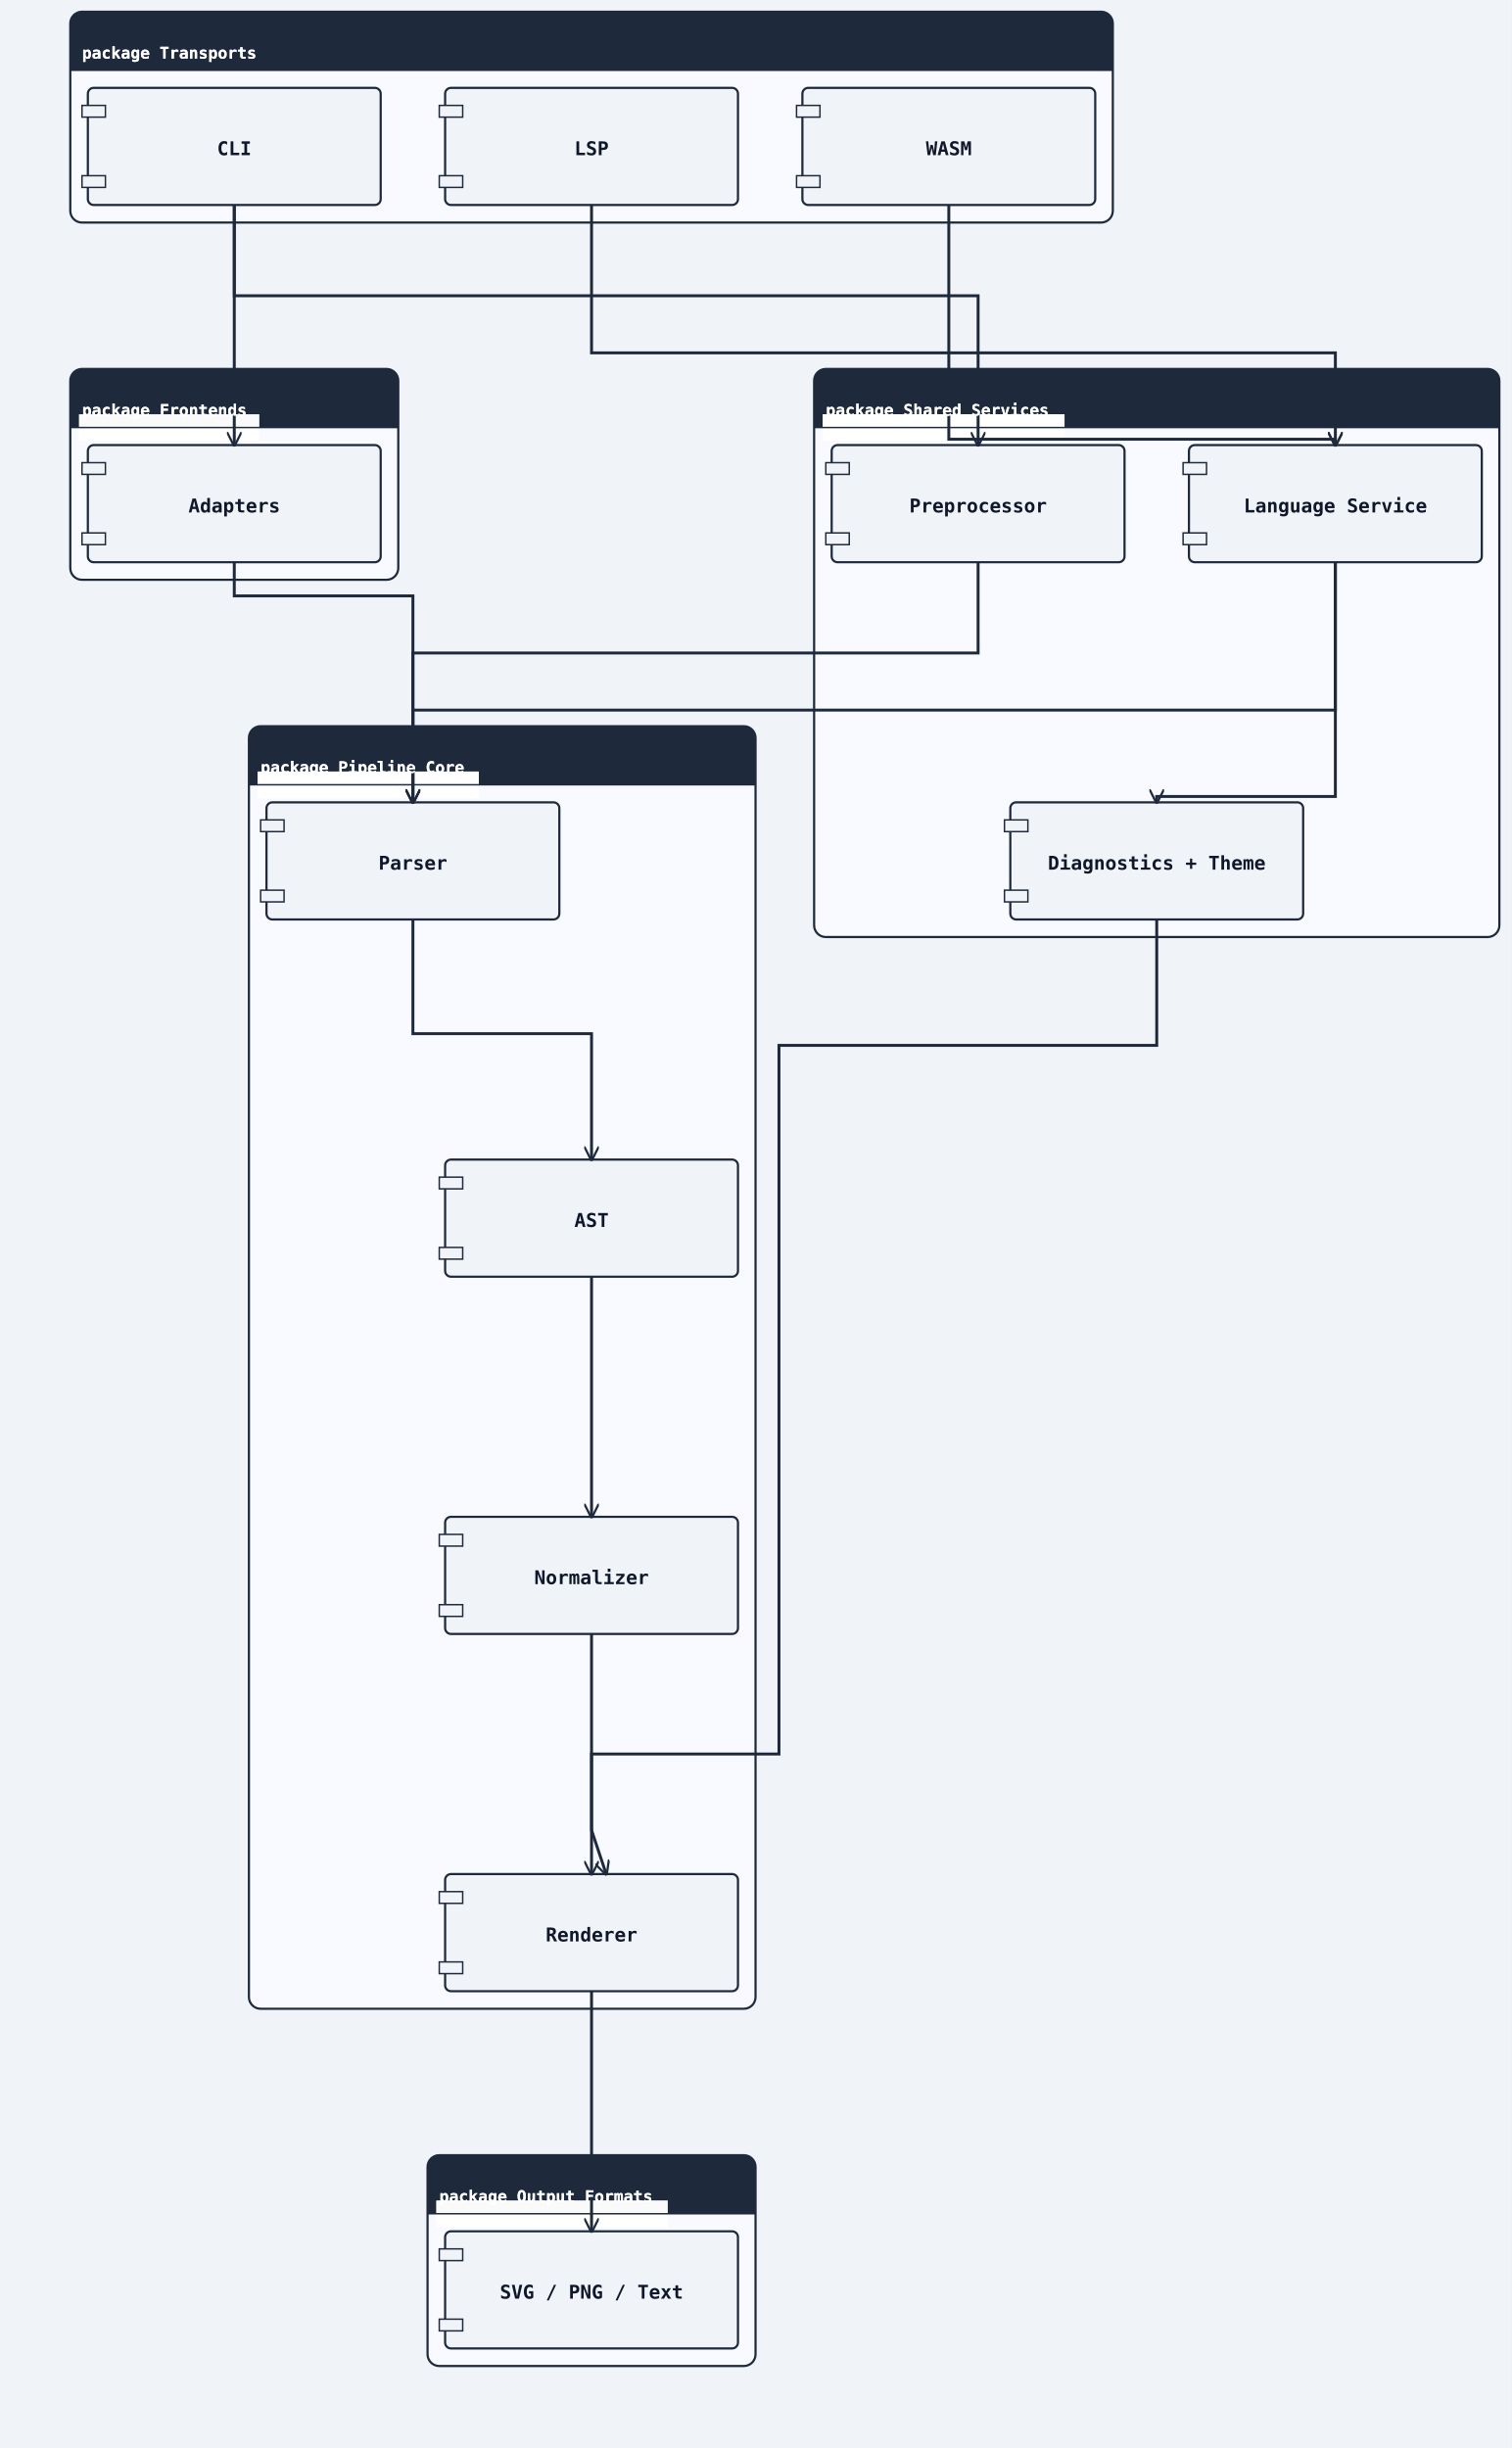
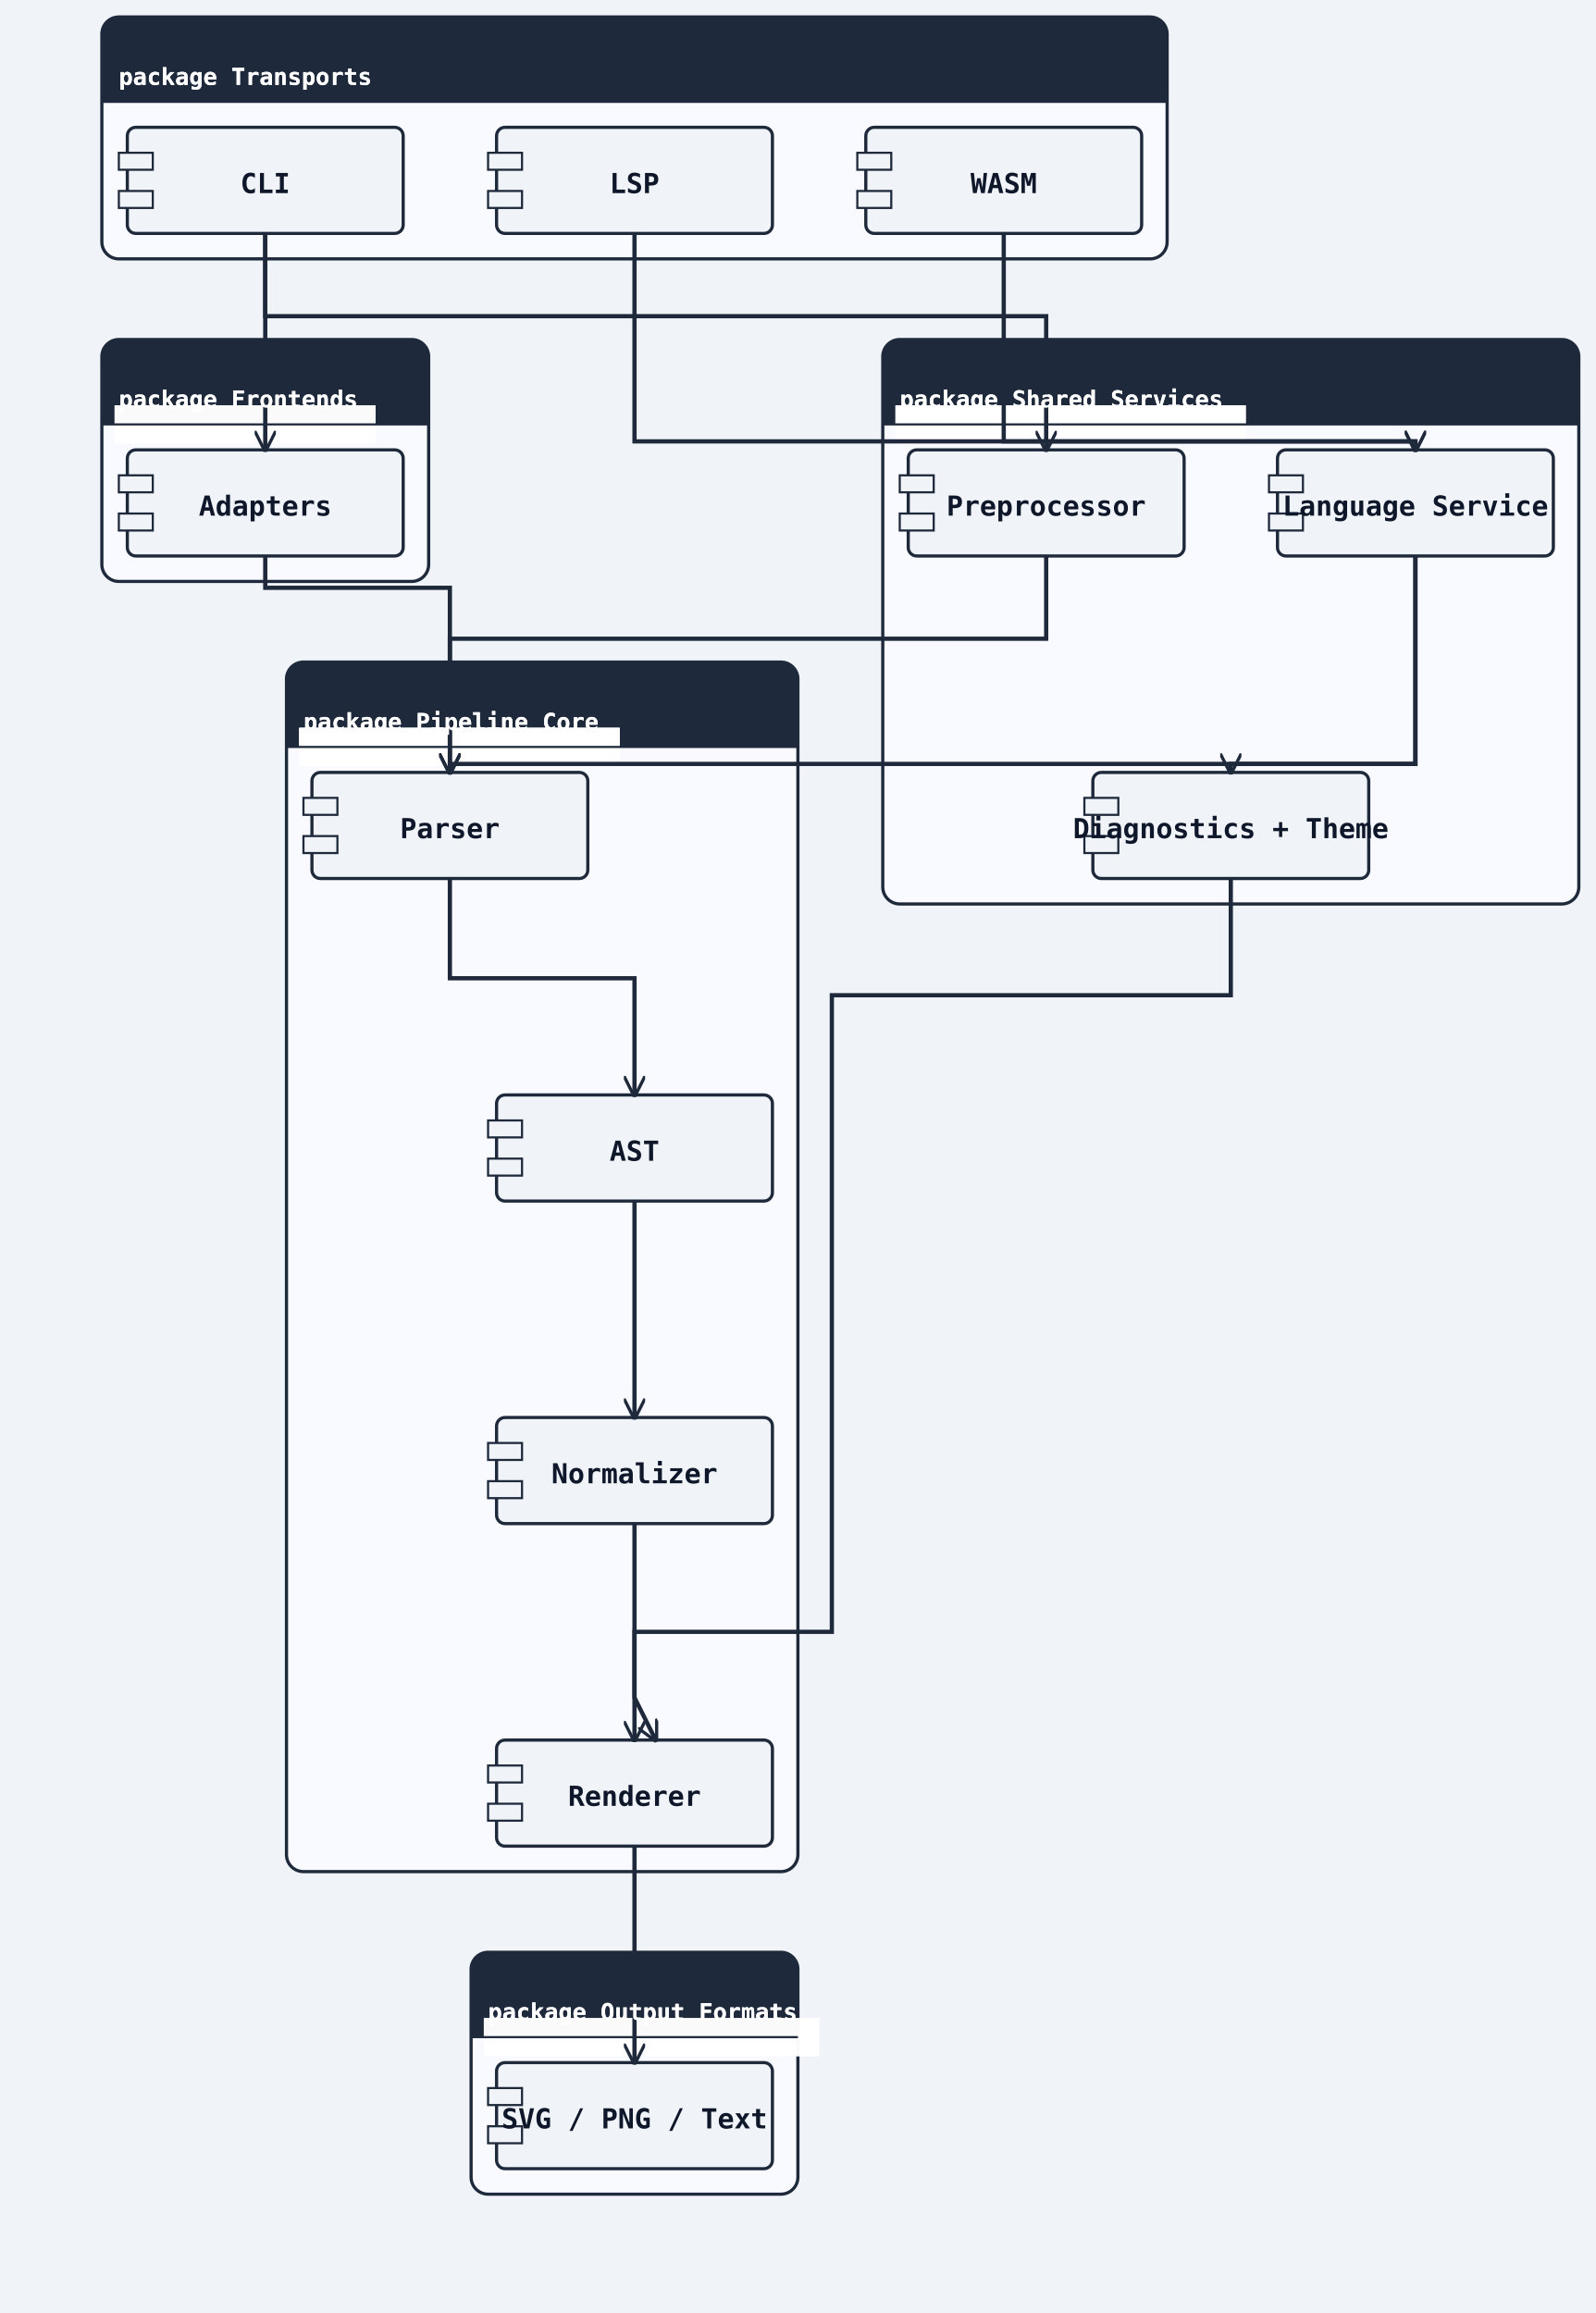
- <svg xmlns="http://www.w3.org/2000/svg" width="1032" height="1672" viewBox="0 0 1032 1672">
+ <svg xmlns="http://www.w3.org/2000/svg" width="752" height="1090" viewBox="0 0 752 1090">
  <rect width="100%" height="100%" fill="#f0f4f8" />
  <defs>
    <marker id="arrow-open" viewBox="0 0 10 10" refX="9" refY="5" markerWidth="10" markerHeight="10" markerUnits="userSpaceOnUse" orient="auto-start-reverse">
      <path d="M0,0 L10,5 L0,10" fill="none" stroke="#1e293b" stroke-width="1.5" />
    </marker>
    <marker id="arrow-triangle" viewBox="0 0 12 12" refX="11" refY="6" markerWidth="12" markerHeight="12" markerUnits="userSpaceOnUse" orient="auto-start-reverse">
      <polygon points="0,0 12,6 0,12" fill="#ffffff" stroke="#1e293b" stroke-width="1.5" fill-rule="nonzero" />
    </marker>
    <marker id="arrow-diamond-filled" viewBox="0 0 14 10" refX="13" refY="5" markerWidth="14" markerHeight="10" markerUnits="userSpaceOnUse" orient="auto-start-reverse">
      <path d="M0,5 L7,0 L14,5 L7,10 z" fill="#1e293b" stroke="#1e293b" stroke-width="1" />
    </marker>
    <marker id="arrow-diamond-open" viewBox="0 0 14 10" refX="13" refY="5" markerWidth="14" markerHeight="10" markerUnits="userSpaceOnUse" orient="auto-start-reverse">
      <path d="M0,5 L7,0 L14,5 L7,10 z" fill="#ffffff" stroke="#1e293b" stroke-width="1" />
    </marker>
    <marker id="arrow-double-open" viewBox="0 0 16 12" refX="15" refY="6" markerWidth="16" markerHeight="12" markerUnits="userSpaceOnUse" orient="auto-start-reverse">
      <path d="M0,1 L8,6 L0,11 M7,1 L15,6 L7,11" fill="none" stroke="#1e293b" stroke-width="1.5" stroke-linejoin="round" />
    </marker>
    <marker id="arrow-circle-open" viewBox="0 0 12 12" refX="11" refY="6" markerWidth="12" markerHeight="12" markerUnits="userSpaceOnUse" orient="auto-start-reverse">
      <circle cx="6" cy="6" r="4" fill="#ffffff" stroke="#1e293b" stroke-width="1.5" />
    </marker>
    <marker id="arrow-circle-filled" viewBox="0 0 12 12" refX="11" refY="6" markerWidth="12" markerHeight="12" markerUnits="userSpaceOnUse" orient="auto-start-reverse">
      <circle cx="6" cy="6" r="4" fill="#1e293b" stroke="#1e293b" stroke-width="1.5" />
    </marker>
    <marker id="arrow-triangle-filled" viewBox="0 0 12 12" refX="11" refY="6" markerWidth="12" markerHeight="12" markerUnits="userSpaceOnUse" orient="auto-start-reverse">
      <polygon points="0,0 12,6 0,12" fill="#1e293b" stroke="#1e293b" stroke-width="1.5" />
    </marker>
    <marker id="arrow-box-filled" viewBox="0 0 12 12" refX="11" refY="6" markerWidth="12" markerHeight="12" markerUnits="userSpaceOnUse" orient="auto-start-reverse">
      <rect x="2" y="2" width="8" height="8" fill="#1e293b" stroke="#1e293b" stroke-width="1.5" />
    </marker>
    <marker id="arrow-plus" viewBox="0 0 12 12" refX="11" refY="6" markerWidth="12" markerHeight="12" markerUnits="userSpaceOnUse" orient="auto-start-reverse">
      <path d="M6,1 L6,11 M1,6 L11,6" fill="none" stroke="#1e293b" stroke-width="1.8" stroke-linecap="round" />
    </marker>
    <marker id="arrow-slash" viewBox="0 0 12 12" refX="10" refY="6" markerWidth="12" markerHeight="12" markerUnits="userSpaceOnUse" orient="auto-start-reverse">
      <path d="M3,2 L9,10" fill="none" stroke="#1e293b" stroke-width="1.8" stroke-linecap="round" />
    </marker>
    <marker id="arrow-cross" viewBox="0 0 12 12" refX="11" refY="6" markerWidth="12" markerHeight="12" markerUnits="userSpaceOnUse" orient="auto-start-reverse">
      <path d="M2,2 L10,10 M10,2 L2,10" fill="none" stroke="#1e293b" stroke-width="1.8" stroke-linecap="round" />
    </marker>
    <marker id="arrow-bracket-open" viewBox="0 0 12 14" refX="11" refY="7" markerWidth="12" markerHeight="14" markerUnits="userSpaceOnUse" orient="auto-start-reverse">
      <path d="M10,1 L4,1 L4,13 L10,13" fill="none" stroke="#1e293b" stroke-width="1.8" stroke-linecap="round" stroke-linejoin="round" />
    </marker>
  </defs>
  <marker id="arrow-ie-one" viewBox="0 0 24 16" refX="22" refY="8" markerWidth="24" markerHeight="16" markerUnits="userSpaceOnUse" orient="auto-start-reverse">
    <path d="M16,2 L16,14" fill="none" stroke="#1e293b" stroke-width="1.8" stroke-linecap="round" />
  </marker>
  <marker id="arrow-ie-zero-one" viewBox="0 0 30 16" refX="28" refY="8" markerWidth="30" markerHeight="16" markerUnits="userSpaceOnUse" orient="auto-start-reverse">
    <circle cx="10" cy="8" r="4" fill="#ffffff" stroke="#1e293b" stroke-width="1.5" />
    <path d="M20,2 L20,14" fill="none" stroke="#1e293b" stroke-width="1.8" stroke-linecap="round" />
  </marker>
  <marker id="arrow-ie-zero-many" viewBox="0 0 34 18" refX="32" refY="9" markerWidth="34" markerHeight="18" markerUnits="userSpaceOnUse" orient="auto-start-reverse">
    <circle cx="8" cy="9" r="4" fill="#ffffff" stroke="#1e293b" stroke-width="1.5" />
    <path d="M18,9 L31,2 M18,9 L31,9 M18,9 L31,16" fill="none" stroke="#1e293b" stroke-width="1.7" stroke-linecap="round" />
  </marker>
  <marker id="arrow-ie-one-many" viewBox="0 0 34 18" refX="32" refY="9" markerWidth="34" markerHeight="18" markerUnits="userSpaceOnUse" orient="auto-start-reverse">
    <path d="M8,2 L8,16 M18,9 L31,2 M18,9 L31,9 M18,9 L31,16" fill="none" stroke="#1e293b" stroke-width="1.7" stroke-linecap="round" />
  </marker>
-   <rect class="uml-group-frame" data-uml-group="Transports" x="48" y="8" width="712" height="144" rx="8" ry="8" fill="#f8faff" stroke="#1e293b" stroke-width="1.5" />
-   <rect x="48" y="8" width="712" height="40" rx="8" ry="8" fill="#1e293b" stroke="none" />
-   <rect x="48" y="40" width="712" height="8" fill="#1e293b" stroke="none" />
+   <rect class="uml-group-frame" data-uml-group="Transports" x="48" y="8" width="502" height="114" rx="8" ry="8" fill="#f8faff" stroke="#1e293b" stroke-width="1.5" />
+   <rect x="48" y="8" width="502" height="40" rx="8" ry="8" fill="#1e293b" stroke="none" />
+   <rect x="48" y="40" width="502" height="8" fill="#1e293b" stroke="none" />
  <text x="56" y="40" font-family="monospace" font-size="11" font-weight="600" fill="#ffffff">package Transports</text>
-   <line x1="48" y1="48" x2="760" y2="48" stroke="#1e293b" stroke-width="1" />
-   <rect class="uml-group-frame" data-uml-group="Frontends" x="48" y="252" width="224" height="144" rx="8" ry="8" fill="#f8faff" stroke="#1e293b" stroke-width="1.5" />
-   <rect x="48" y="252" width="224" height="40" rx="8" ry="8" fill="#1e293b" stroke="none" />
-   <rect x="48" y="284" width="224" height="8" fill="#1e293b" stroke="none" />
-   <rect class="uml-edge-label-bg" data-uml-label-role="edge-background" x="54" y="283" width="123" height="18" fill="white" opacity="0.85" />
-   <rect class="uml-edge-label-bg" data-uml-label-role="edge-background" x="54" y="283" width="123" height="18" fill="white" opacity="0.85" />
-   <text x="56" y="284" font-family="monospace" font-size="11" font-weight="600" fill="#ffffff">package Frontends</text>
-   <line x1="48" y1="292" x2="272" y2="292" stroke="#1e293b" stroke-width="1" />
-   <rect class="uml-group-frame" data-uml-group="Shared Services" x="556" y="252" width="468" height="388" rx="8" ry="8" fill="#f8faff" stroke="#1e293b" stroke-width="1.5" />
-   <rect x="556" y="252" width="468" height="40" rx="8" ry="8" fill="#1e293b" stroke="none" />
-   <rect x="556" y="284" width="468" height="8" fill="#1e293b" stroke="none" />
-   <rect class="uml-edge-label-bg" data-uml-label-role="edge-background" x="562" y="283" width="165" height="18" fill="white" opacity="0.85" />
-   <rect class="uml-edge-label-bg" data-uml-label-role="edge-background" x="562" y="283" width="165" height="18" fill="white" opacity="0.85" />
-   <rect class="uml-edge-label-bg" data-uml-label-role="edge-background" x="562" y="283" width="165" height="18" fill="white" opacity="0.85" />
-   <rect class="uml-edge-label-bg" data-uml-label-role="edge-background" x="562" y="283" width="165" height="18" fill="white" opacity="0.85" />
-   <text x="564" y="284" font-family="monospace" font-size="11" font-weight="600" fill="#ffffff">package Shared Services</text>
-   <line x1="556" y1="292" x2="1024" y2="292" stroke="#1e293b" stroke-width="1" />
-   <rect class="uml-group-frame" data-uml-group="Pipeline Core" x="170" y="496" width="346" height="876" rx="8" ry="8" fill="#f8faff" stroke="#1e293b" stroke-width="1.5" />
-   <rect x="170" y="496" width="346" height="40" rx="8" ry="8" fill="#1e293b" stroke="none" />
-   <rect x="170" y="528" width="346" height="8" fill="#1e293b" stroke="none" />
-   <rect class="uml-edge-label-bg" data-uml-label-role="edge-background" x="176" y="527" width="151" height="18" fill="white" opacity="0.85" />
-   <rect class="uml-edge-label-bg" data-uml-label-role="edge-background" x="176" y="527" width="151" height="18" fill="white" opacity="0.85" />
-   <rect class="uml-edge-label-bg" data-uml-label-role="edge-background" x="176" y="527" width="151" height="18" fill="white" opacity="0.85" />
-   <rect class="uml-edge-label-bg" data-uml-label-role="edge-background" x="176" y="527" width="151" height="18" fill="white" opacity="0.85" />
-   <rect class="uml-edge-label-bg" data-uml-label-role="edge-background" x="176" y="527" width="151" height="18" fill="white" opacity="0.85" />
-   <rect class="uml-edge-label-bg" data-uml-label-role="edge-background" x="176" y="527" width="151" height="18" fill="white" opacity="0.85" />
-   <text x="178" y="528" font-family="monospace" font-size="11" font-weight="600" fill="#ffffff">package Pipeline Core</text>
-   <line x1="170" y1="536" x2="516" y2="536" stroke="#1e293b" stroke-width="1" />
-   <rect class="uml-group-frame" data-uml-group="Output Formats" x="292" y="1472" width="224" height="144" rx="8" ry="8" fill="#f8faff" stroke="#1e293b" stroke-width="1.5" />
-   <rect x="292" y="1472" width="224" height="40" rx="8" ry="8" fill="#1e293b" stroke="none" />
-   <rect x="292" y="1504" width="224" height="8" fill="#1e293b" stroke="none" />
-   <rect class="uml-edge-label-bg" data-uml-label-role="edge-background" x="298" y="1503" width="158" height="18" fill="white" opacity="0.85" />
-   <rect class="uml-edge-label-bg" data-uml-label-role="edge-background" x="298" y="1503" width="158" height="18" fill="white" opacity="0.85" />
-   <text x="300" y="1504" font-family="monospace" font-size="11" font-weight="600" fill="#ffffff">package Output Formats</text>
-   <line x1="292" y1="1512" x2="516" y2="1512" stroke="#1e293b" stroke-width="1" />
-   <rect class="uml-node uml-component" data-uml-kind="component" x="60" y="60" width="200" height="80" rx="4" ry="4" fill="#f0f4f8" stroke="#1e293b" stroke-width="1.5" />
+   <line x1="48" y1="48" x2="550" y2="48" stroke="#1e293b" stroke-width="1" />
+   <rect class="uml-group-frame" data-uml-group="Frontends" x="48" y="160" width="154" height="114" rx="8" ry="8" fill="#f8faff" stroke="#1e293b" stroke-width="1.5" />
+   <rect x="48" y="160" width="154" height="40" rx="8" ry="8" fill="#1e293b" stroke="none" />
+   <rect x="48" y="192" width="154" height="8" fill="#1e293b" stroke="none" />
+   <rect class="uml-edge-label-bg" data-uml-label-role="edge-background" x="54" y="191" width="123" height="18" fill="white" opacity="0.85" />
+   <rect class="uml-edge-label-bg" data-uml-label-role="edge-background" x="54" y="191" width="123" height="18" fill="white" opacity="0.85" />
+   <text x="56" y="192" font-family="monospace" font-size="11" font-weight="600" fill="#ffffff">package Frontends</text>
+   <line x1="48" y1="200" x2="202" y2="200" stroke="#1e293b" stroke-width="1" />
+   <rect class="uml-group-frame" data-uml-group="Shared Services" x="416" y="160" width="328" height="266" rx="8" ry="8" fill="#f8faff" stroke="#1e293b" stroke-width="1.5" />
+   <rect x="416" y="160" width="328" height="40" rx="8" ry="8" fill="#1e293b" stroke="none" />
+   <rect x="416" y="192" width="328" height="8" fill="#1e293b" stroke="none" />
+   <rect class="uml-edge-label-bg" data-uml-label-role="edge-background" x="422" y="191" width="165" height="18" fill="white" opacity="0.85" />
+   <rect class="uml-edge-label-bg" data-uml-label-role="edge-background" x="422" y="191" width="165" height="18" fill="white" opacity="0.85" />
+   <rect class="uml-edge-label-bg" data-uml-label-role="edge-background" x="422" y="191" width="165" height="18" fill="white" opacity="0.85" />
+   <rect class="uml-edge-label-bg" data-uml-label-role="edge-background" x="422" y="191" width="165" height="18" fill="white" opacity="0.85" />
+   <text x="424" y="192" font-family="monospace" font-size="11" font-weight="600" fill="#ffffff">package Shared Services</text>
+   <line x1="416" y1="200" x2="744" y2="200" stroke="#1e293b" stroke-width="1" />
+   <rect class="uml-group-frame" data-uml-group="Pipeline Core" x="135" y="312" width="241" height="570" rx="8" ry="8" fill="#f8faff" stroke="#1e293b" stroke-width="1.5" />
+   <rect x="135" y="312" width="241" height="40" rx="8" ry="8" fill="#1e293b" stroke="none" />
+   <rect x="135" y="344" width="241" height="8" fill="#1e293b" stroke="none" />
+   <rect class="uml-edge-label-bg" data-uml-label-role="edge-background" x="141" y="343" width="151" height="18" fill="white" opacity="0.85" />
+   <rect class="uml-edge-label-bg" data-uml-label-role="edge-background" x="141" y="343" width="151" height="18" fill="white" opacity="0.85" />
+   <rect class="uml-edge-label-bg" data-uml-label-role="edge-background" x="141" y="343" width="151" height="18" fill="white" opacity="0.85" />
+   <rect class="uml-edge-label-bg" data-uml-label-role="edge-background" x="141" y="343" width="151" height="18" fill="white" opacity="0.85" />
+   <text x="143" y="344" font-family="monospace" font-size="11" font-weight="600" fill="#ffffff">package Pipeline Core</text>
+   <line x1="135" y1="352" x2="376" y2="352" stroke="#1e293b" stroke-width="1" />
+   <rect class="uml-group-frame" data-uml-group="Output Formats" x="222" y="920" width="154" height="114" rx="8" ry="8" fill="#f8faff" stroke="#1e293b" stroke-width="1.5" />
+   <rect x="222" y="920" width="154" height="40" rx="8" ry="8" fill="#1e293b" stroke="none" />
+   <rect x="222" y="952" width="154" height="8" fill="#1e293b" stroke="none" />
+   <rect class="uml-edge-label-bg" data-uml-label-role="edge-background" x="228" y="951" width="158" height="18" fill="white" opacity="0.85" />
+   <rect class="uml-edge-label-bg" data-uml-label-role="edge-background" x="228" y="951" width="158" height="18" fill="white" opacity="0.85" />
+   <text x="230" y="952" font-family="monospace" font-size="11" font-weight="600" fill="#ffffff">package Output Formats</text>
+   <line x1="222" y1="960" x2="376" y2="960" stroke="#1e293b" stroke-width="1" />
+   <rect class="uml-node uml-component" data-uml-kind="component" x="60" y="60" width="130" height="50" rx="4" ry="4" fill="#f0f4f8" stroke="#1e293b" stroke-width="1.5" />
  <rect x="56" y="72" width="16" height="8" fill="#f0f4f8" stroke="#1e293b" stroke-width="1" />
-   <rect x="56" y="120" width="16" height="8" fill="#f0f4f8" stroke="#1e293b" stroke-width="1" />
-   <text x="160" y="106" text-anchor="middle" font-family="monospace" font-size="13" font-weight="600" fill="#0f172a">CLI</text>
-   <rect class="uml-node uml-component" data-uml-kind="component" x="304" y="60" width="200" height="80" rx="4" ry="4" fill="#f0f4f8" stroke="#1e293b" stroke-width="1.5" />
-   <rect x="300" y="72" width="16" height="8" fill="#f0f4f8" stroke="#1e293b" stroke-width="1" />
-   <rect x="300" y="120" width="16" height="8" fill="#f0f4f8" stroke="#1e293b" stroke-width="1" />
-   <text x="404" y="106" text-anchor="middle" font-family="monospace" font-size="13" font-weight="600" fill="#0f172a">LSP</text>
-   <rect class="uml-node uml-component" data-uml-kind="component" x="548" y="60" width="200" height="80" rx="4" ry="4" fill="#f0f4f8" stroke="#1e293b" stroke-width="1.5" />
-   <rect x="544" y="72" width="16" height="8" fill="#f0f4f8" stroke="#1e293b" stroke-width="1" />
-   <rect x="544" y="120" width="16" height="8" fill="#f0f4f8" stroke="#1e293b" stroke-width="1" />
-   <text x="648" y="106" text-anchor="middle" font-family="monospace" font-size="13" font-weight="600" fill="#0f172a">WASM</text>
-   <rect class="uml-node uml-component" data-uml-kind="component" x="60" y="304" width="200" height="80" rx="4" ry="4" fill="#f0f4f8" stroke="#1e293b" stroke-width="1.5" />
-   <rect x="56" y="316" width="16" height="8" fill="#f0f4f8" stroke="#1e293b" stroke-width="1" />
-   <rect x="56" y="364" width="16" height="8" fill="#f0f4f8" stroke="#1e293b" stroke-width="1" />
-   <text x="160" y="350" text-anchor="middle" font-family="monospace" font-size="13" font-weight="600" fill="#0f172a">Adapters</text>
-   <rect class="uml-node uml-component" data-uml-kind="component" x="568" y="304" width="200" height="80" rx="4" ry="4" fill="#f0f4f8" stroke="#1e293b" stroke-width="1.5" />
-   <rect x="564" y="316" width="16" height="8" fill="#f0f4f8" stroke="#1e293b" stroke-width="1" />
-   <rect x="564" y="364" width="16" height="8" fill="#f0f4f8" stroke="#1e293b" stroke-width="1" />
-   <text x="668" y="350" text-anchor="middle" font-family="monospace" font-size="13" font-weight="600" fill="#0f172a">Preprocessor</text>
-   <rect class="uml-node uml-component" data-uml-kind="component" x="812" y="304" width="200" height="80" rx="4" ry="4" fill="#f0f4f8" stroke="#1e293b" stroke-width="1.5" />
-   <rect x="808" y="316" width="16" height="8" fill="#f0f4f8" stroke="#1e293b" stroke-width="1" />
-   <rect x="808" y="364" width="16" height="8" fill="#f0f4f8" stroke="#1e293b" stroke-width="1" />
-   <text x="912" y="350" text-anchor="middle" font-family="monospace" font-size="13" font-weight="600" fill="#0f172a">Language Service</text>
-   <rect class="uml-node uml-component" data-uml-kind="component" x="690" y="548" width="200" height="80" rx="4" ry="4" fill="#f0f4f8" stroke="#1e293b" stroke-width="1.5" />
-   <rect x="686" y="560" width="16" height="8" fill="#f0f4f8" stroke="#1e293b" stroke-width="1" />
-   <rect x="686" y="608" width="16" height="8" fill="#f0f4f8" stroke="#1e293b" stroke-width="1" />
-   <text x="790" y="594" text-anchor="middle" font-family="monospace" font-size="13" font-weight="600" fill="#0f172a">Diagnostics + Theme</text>
-   <rect class="uml-node uml-component" data-uml-kind="component" x="182" y="548" width="200" height="80" rx="4" ry="4" fill="#f0f4f8" stroke="#1e293b" stroke-width="1.5" />
-   <rect x="178" y="560" width="16" height="8" fill="#f0f4f8" stroke="#1e293b" stroke-width="1" />
-   <rect x="178" y="608" width="16" height="8" fill="#f0f4f8" stroke="#1e293b" stroke-width="1" />
-   <text x="282" y="594" text-anchor="middle" font-family="monospace" font-size="13" font-weight="600" fill="#0f172a">Parser</text>
-   <rect class="uml-node uml-component" data-uml-kind="component" x="304" y="792" width="200" height="80" rx="4" ry="4" fill="#f0f4f8" stroke="#1e293b" stroke-width="1.5" />
-   <rect x="300" y="804" width="16" height="8" fill="#f0f4f8" stroke="#1e293b" stroke-width="1" />
-   <rect x="300" y="852" width="16" height="8" fill="#f0f4f8" stroke="#1e293b" stroke-width="1" />
-   <text x="404" y="838" text-anchor="middle" font-family="monospace" font-size="13" font-weight="600" fill="#0f172a">AST</text>
-   <rect class="uml-node uml-component" data-uml-kind="component" x="304" y="1036" width="200" height="80" rx="4" ry="4" fill="#f0f4f8" stroke="#1e293b" stroke-width="1.5" />
-   <rect x="300" y="1048" width="16" height="8" fill="#f0f4f8" stroke="#1e293b" stroke-width="1" />
-   <rect x="300" y="1096" width="16" height="8" fill="#f0f4f8" stroke="#1e293b" stroke-width="1" />
-   <text x="404" y="1082" text-anchor="middle" font-family="monospace" font-size="13" font-weight="600" fill="#0f172a">Normalizer</text>
-   <rect class="uml-node uml-component" data-uml-kind="component" x="304" y="1280" width="200" height="80" rx="4" ry="4" fill="#f0f4f8" stroke="#1e293b" stroke-width="1.5" />
-   <rect x="300" y="1292" width="16" height="8" fill="#f0f4f8" stroke="#1e293b" stroke-width="1" />
-   <rect x="300" y="1340" width="16" height="8" fill="#f0f4f8" stroke="#1e293b" stroke-width="1" />
-   <text x="404" y="1326" text-anchor="middle" font-family="monospace" font-size="13" font-weight="600" fill="#0f172a">Renderer</text>
-   <rect class="uml-node uml-component" data-uml-kind="component" x="304" y="1524" width="200" height="80" rx="4" ry="4" fill="#f0f4f8" stroke="#1e293b" stroke-width="1.5" />
-   <rect x="300" y="1536" width="16" height="8" fill="#f0f4f8" stroke="#1e293b" stroke-width="1" />
-   <rect x="300" y="1584" width="16" height="8" fill="#f0f4f8" stroke="#1e293b" stroke-width="1" />
-   <text x="404" y="1570" text-anchor="middle" font-family="monospace" font-size="13" font-weight="600" fill="#0f172a">SVG / PNG / Text</text>
-   <polyline class="uml-relation" data-uml-from="CLI" data-uml-to="AdaptersComp" data-uml-arrow="--&gt;" points="160,140 160,163 160,304" fill="none" stroke="#1e293b" stroke-width="2" marker-end="url(#arrow-open)" />
-   <polyline class="uml-relation" data-uml-from="CLI" data-uml-to="Preproc" data-uml-arrow="--&gt;" points="160,140 160,202 668,202 668,304" fill="none" stroke="#1e293b" stroke-width="2" marker-end="url(#arrow-open)" />
-   <polyline class="uml-relation" data-uml-from="LSP" data-uml-to="LangSvc" data-uml-arrow="--&gt;" points="404,140 404,241 912,241 912,304" fill="none" stroke="#1e293b" stroke-width="2" marker-end="url(#arrow-open)" />
-   <polyline class="uml-relation" data-uml-from="WASM" data-uml-to="LangSvc" data-uml-arrow="--&gt;" points="648,140 648,300 912,300 912,304" fill="none" stroke="#1e293b" stroke-width="2" marker-end="url(#arrow-open)" />
-   <polyline class="uml-relation" data-uml-from="AdaptersComp" data-uml-to="Parser" data-uml-arrow="--&gt;" points="160,384 160,407 282,407 282,548" fill="none" stroke="#1e293b" stroke-width="2" marker-end="url(#arrow-open)" />
-   <polyline class="uml-relation" data-uml-from="Preproc" data-uml-to="Parser" data-uml-arrow="--&gt;" points="668,384 668,446 282,446 282,548" fill="none" stroke="#1e293b" stroke-width="2" marker-end="url(#arrow-open)" />
-   <polyline class="uml-relation" data-uml-from="LangSvc" data-uml-to="Parser" data-uml-arrow="--&gt;" points="912,384 912,485 282,485 282,548" fill="none" stroke="#1e293b" stroke-width="2" marker-end="url(#arrow-open)" />
-   <polyline class="uml-relation" data-uml-from="LangSvc" data-uml-to="RenderSupport" data-uml-arrow="--&gt;" points="912,384 912,544 790,544 790,548" fill="none" stroke="#1e293b" stroke-width="2" marker-end="url(#arrow-open)" />
-   <polyline class="uml-relation" data-uml-from="RenderSupport" data-uml-to="Renderer" data-uml-arrow="--&gt;" points="790,628 790,714 532,714 532,1198 404,1198 404,1280" fill="none" stroke="#1e293b" stroke-width="2" marker-end="url(#arrow-open)" />
-   <polyline class="uml-relation" data-uml-from="Parser" data-uml-to="AST" data-uml-arrow="--&gt;" points="282,628 282,706 404,706 404,792" fill="none" stroke="#1e293b" stroke-width="2" marker-end="url(#arrow-open)" />
-   <polyline class="uml-relation" data-uml-from="AST" data-uml-to="Normalizer" data-uml-arrow="--&gt;" points="404,872 404,1006 404,1036" fill="none" stroke="#1e293b" stroke-width="2" marker-end="url(#arrow-open)" />
-   <polyline class="uml-relation" data-uml-from="Normalizer" data-uml-to="Renderer" data-uml-arrow="--&gt;" points="404,1116 404,1250 414,1280" fill="none" stroke="#1e293b" stroke-width="2" marker-end="url(#arrow-open)" />
-   <polyline class="uml-relation" data-uml-from="Renderer" data-uml-to="Outputs" data-uml-arrow="--&gt;" points="404,1360 404,1442 404,1524" fill="none" stroke="#1e293b" stroke-width="2" marker-end="url(#arrow-open)" />
+   <rect x="56" y="90" width="16" height="8" fill="#f0f4f8" stroke="#1e293b" stroke-width="1" />
+   <text x="125" y="91" text-anchor="middle" font-family="monospace" font-size="13" font-weight="600" fill="#0f172a">CLI</text>
+   <rect class="uml-node uml-component" data-uml-kind="component" x="234" y="60" width="130" height="50" rx="4" ry="4" fill="#f0f4f8" stroke="#1e293b" stroke-width="1.5" />
+   <rect x="230" y="72" width="16" height="8" fill="#f0f4f8" stroke="#1e293b" stroke-width="1" />
+   <rect x="230" y="90" width="16" height="8" fill="#f0f4f8" stroke="#1e293b" stroke-width="1" />
+   <text x="299" y="91" text-anchor="middle" font-family="monospace" font-size="13" font-weight="600" fill="#0f172a">LSP</text>
+   <rect class="uml-node uml-component" data-uml-kind="component" x="408" y="60" width="130" height="50" rx="4" ry="4" fill="#f0f4f8" stroke="#1e293b" stroke-width="1.5" />
+   <rect x="404" y="72" width="16" height="8" fill="#f0f4f8" stroke="#1e293b" stroke-width="1" />
+   <rect x="404" y="90" width="16" height="8" fill="#f0f4f8" stroke="#1e293b" stroke-width="1" />
+   <text x="473" y="91" text-anchor="middle" font-family="monospace" font-size="13" font-weight="600" fill="#0f172a">WASM</text>
+   <rect class="uml-node uml-component" data-uml-kind="component" x="60" y="212" width="130" height="50" rx="4" ry="4" fill="#f0f4f8" stroke="#1e293b" stroke-width="1.5" />
+   <rect x="56" y="224" width="16" height="8" fill="#f0f4f8" stroke="#1e293b" stroke-width="1" />
+   <rect x="56" y="242" width="16" height="8" fill="#f0f4f8" stroke="#1e293b" stroke-width="1" />
+   <text x="125" y="243" text-anchor="middle" font-family="monospace" font-size="13" font-weight="600" fill="#0f172a">Adapters</text>
+   <rect class="uml-node uml-component" data-uml-kind="component" x="428" y="212" width="130" height="50" rx="4" ry="4" fill="#f0f4f8" stroke="#1e293b" stroke-width="1.5" />
+   <rect x="424" y="224" width="16" height="8" fill="#f0f4f8" stroke="#1e293b" stroke-width="1" />
+   <rect x="424" y="242" width="16" height="8" fill="#f0f4f8" stroke="#1e293b" stroke-width="1" />
+   <text x="493" y="243" text-anchor="middle" font-family="monospace" font-size="13" font-weight="600" fill="#0f172a">Preprocessor</text>
+   <rect class="uml-node uml-component" data-uml-kind="component" x="602" y="212" width="130" height="50" rx="4" ry="4" fill="#f0f4f8" stroke="#1e293b" stroke-width="1.5" />
+   <rect x="598" y="224" width="16" height="8" fill="#f0f4f8" stroke="#1e293b" stroke-width="1" />
+   <rect x="598" y="242" width="16" height="8" fill="#f0f4f8" stroke="#1e293b" stroke-width="1" />
+   <text x="667" y="243" text-anchor="middle" font-family="monospace" font-size="13" font-weight="600" fill="#0f172a">Language Service</text>
+   <rect class="uml-node uml-component" data-uml-kind="component" x="515" y="364" width="130" height="50" rx="4" ry="4" fill="#f0f4f8" stroke="#1e293b" stroke-width="1.5" />
+   <rect x="511" y="376" width="16" height="8" fill="#f0f4f8" stroke="#1e293b" stroke-width="1" />
+   <rect x="511" y="394" width="16" height="8" fill="#f0f4f8" stroke="#1e293b" stroke-width="1" />
+   <text x="580" y="395" text-anchor="middle" font-family="monospace" font-size="13" font-weight="600" fill="#0f172a">Diagnostics + Theme</text>
+   <rect class="uml-node uml-component" data-uml-kind="component" x="147" y="364" width="130" height="50" rx="4" ry="4" fill="#f0f4f8" stroke="#1e293b" stroke-width="1.5" />
+   <rect x="143" y="376" width="16" height="8" fill="#f0f4f8" stroke="#1e293b" stroke-width="1" />
+   <rect x="143" y="394" width="16" height="8" fill="#f0f4f8" stroke="#1e293b" stroke-width="1" />
+   <text x="212" y="395" text-anchor="middle" font-family="monospace" font-size="13" font-weight="600" fill="#0f172a">Parser</text>
+   <rect class="uml-node uml-component" data-uml-kind="component" x="234" y="516" width="130" height="50" rx="4" ry="4" fill="#f0f4f8" stroke="#1e293b" stroke-width="1.5" />
+   <rect x="230" y="528" width="16" height="8" fill="#f0f4f8" stroke="#1e293b" stroke-width="1" />
+   <rect x="230" y="546" width="16" height="8" fill="#f0f4f8" stroke="#1e293b" stroke-width="1" />
+   <text x="299" y="547" text-anchor="middle" font-family="monospace" font-size="13" font-weight="600" fill="#0f172a">AST</text>
+   <rect class="uml-node uml-component" data-uml-kind="component" x="234" y="668" width="130" height="50" rx="4" ry="4" fill="#f0f4f8" stroke="#1e293b" stroke-width="1.5" />
+   <rect x="230" y="680" width="16" height="8" fill="#f0f4f8" stroke="#1e293b" stroke-width="1" />
+   <rect x="230" y="698" width="16" height="8" fill="#f0f4f8" stroke="#1e293b" stroke-width="1" />
+   <text x="299" y="699" text-anchor="middle" font-family="monospace" font-size="13" font-weight="600" fill="#0f172a">Normalizer</text>
+   <rect class="uml-node uml-component" data-uml-kind="component" x="234" y="820" width="130" height="50" rx="4" ry="4" fill="#f0f4f8" stroke="#1e293b" stroke-width="1.5" />
+   <rect x="230" y="832" width="16" height="8" fill="#f0f4f8" stroke="#1e293b" stroke-width="1" />
+   <rect x="230" y="850" width="16" height="8" fill="#f0f4f8" stroke="#1e293b" stroke-width="1" />
+   <text x="299" y="851" text-anchor="middle" font-family="monospace" font-size="13" font-weight="600" fill="#0f172a">Renderer</text>
+   <rect class="uml-node uml-component" data-uml-kind="component" x="234" y="972" width="130" height="50" rx="4" ry="4" fill="#f0f4f8" stroke="#1e293b" stroke-width="1.5" />
+   <rect x="230" y="984" width="16" height="8" fill="#f0f4f8" stroke="#1e293b" stroke-width="1" />
+   <rect x="230" y="1002" width="16" height="8" fill="#f0f4f8" stroke="#1e293b" stroke-width="1" />
+   <text x="299" y="1003" text-anchor="middle" font-family="monospace" font-size="13" font-weight="600" fill="#0f172a">SVG / PNG / Text</text>
+   <polyline class="uml-relation" data-uml-from="CLI" data-uml-to="AdaptersComp" data-uml-arrow="--&gt;" points="125,110 125,125 125,212" fill="none" stroke="#1e293b" stroke-width="2" marker-end="url(#arrow-open)" />
+   <polyline class="uml-relation" data-uml-from="CLI" data-uml-to="Preproc" data-uml-arrow="--&gt;" points="125,110 125,149 493,149 493,212" fill="none" stroke="#1e293b" stroke-width="2" marker-end="url(#arrow-open)" />
+   <polyline class="uml-relation" data-uml-from="LSP" data-uml-to="LangSvc" data-uml-arrow="--&gt;" points="299,110 299,208 667,208 667,212" fill="none" stroke="#1e293b" stroke-width="2" marker-end="url(#arrow-open)" />
+   <polyline class="uml-relation" data-uml-from="WASM" data-uml-to="LangSvc" data-uml-arrow="--&gt;" points="473,110 473,208 667,208 667,212" fill="none" stroke="#1e293b" stroke-width="2" marker-end="url(#arrow-open)" />
+   <polyline class="uml-relation" data-uml-from="AdaptersComp" data-uml-to="Parser" data-uml-arrow="--&gt;" points="125,262 125,277 212,277 212,364" fill="none" stroke="#1e293b" stroke-width="2" marker-end="url(#arrow-open)" />
+   <polyline class="uml-relation" data-uml-from="Preproc" data-uml-to="Parser" data-uml-arrow="--&gt;" points="493,262 493,301 212,301 212,364" fill="none" stroke="#1e293b" stroke-width="2" marker-end="url(#arrow-open)" />
+   <polyline class="uml-relation" data-uml-from="LangSvc" data-uml-to="Parser" data-uml-arrow="--&gt;" points="667,262 667,360 212,360 212,364" fill="none" stroke="#1e293b" stroke-width="2" marker-end="url(#arrow-open)" />
+   <polyline class="uml-relation" data-uml-from="LangSvc" data-uml-to="RenderSupport" data-uml-arrow="--&gt;" points="667,262 667,360 580,360 580,364" fill="none" stroke="#1e293b" stroke-width="2" marker-end="url(#arrow-open)" />
+   <polyline class="uml-relation" data-uml-from="RenderSupport" data-uml-to="Renderer" data-uml-arrow="--&gt;" points="580,414 580,469 392,469 392,769 299,769 299,820" fill="none" stroke="#1e293b" stroke-width="2" marker-end="url(#arrow-open)" />
+   <polyline class="uml-relation" data-uml-from="Parser" data-uml-to="AST" data-uml-arrow="--&gt;" points="212,414 212,461 299,461 299,516" fill="none" stroke="#1e293b" stroke-width="2" marker-end="url(#arrow-open)" />
+   <polyline class="uml-relation" data-uml-from="AST" data-uml-to="Normalizer" data-uml-arrow="--&gt;" points="299,566 299,648 299,668" fill="none" stroke="#1e293b" stroke-width="2" marker-end="url(#arrow-open)" />
+   <polyline class="uml-relation" data-uml-from="Normalizer" data-uml-to="Renderer" data-uml-arrow="--&gt;" points="299,718 299,800 309,820" fill="none" stroke="#1e293b" stroke-width="2" marker-end="url(#arrow-open)" />
+   <polyline class="uml-relation" data-uml-from="Renderer" data-uml-to="Outputs" data-uml-arrow="--&gt;" points="299,870 299,968 299,972" fill="none" stroke="#1e293b" stroke-width="2" marker-end="url(#arrow-open)" />
  <text x="56" y="40" font-family="monospace" font-size="11" font-weight="600" fill="#ffffff">package Transports</text>
-   <text x="56" y="284" font-family="monospace" font-size="11" font-weight="600" fill="#ffffff">package Frontends</text>
-   <text x="564" y="284" font-family="monospace" font-size="11" font-weight="600" fill="#ffffff">package Shared Services</text>
-   <text x="178" y="528" font-family="monospace" font-size="11" font-weight="600" fill="#ffffff">package Pipeline Core</text>
-   <text x="300" y="1504" font-family="monospace" font-size="11" font-weight="600" fill="#ffffff">package Output Formats</text>
+   <text x="56" y="192" font-family="monospace" font-size="11" font-weight="600" fill="#ffffff">package Frontends</text>
+   <text x="424" y="192" font-family="monospace" font-size="11" font-weight="600" fill="#ffffff">package Shared Services</text>
+   <text x="143" y="344" font-family="monospace" font-size="11" font-weight="600" fill="#ffffff">package Pipeline Core</text>
+   <text x="230" y="952" font-family="monospace" font-size="11" font-weight="600" fill="#ffffff">package Output Formats</text>
</svg>
